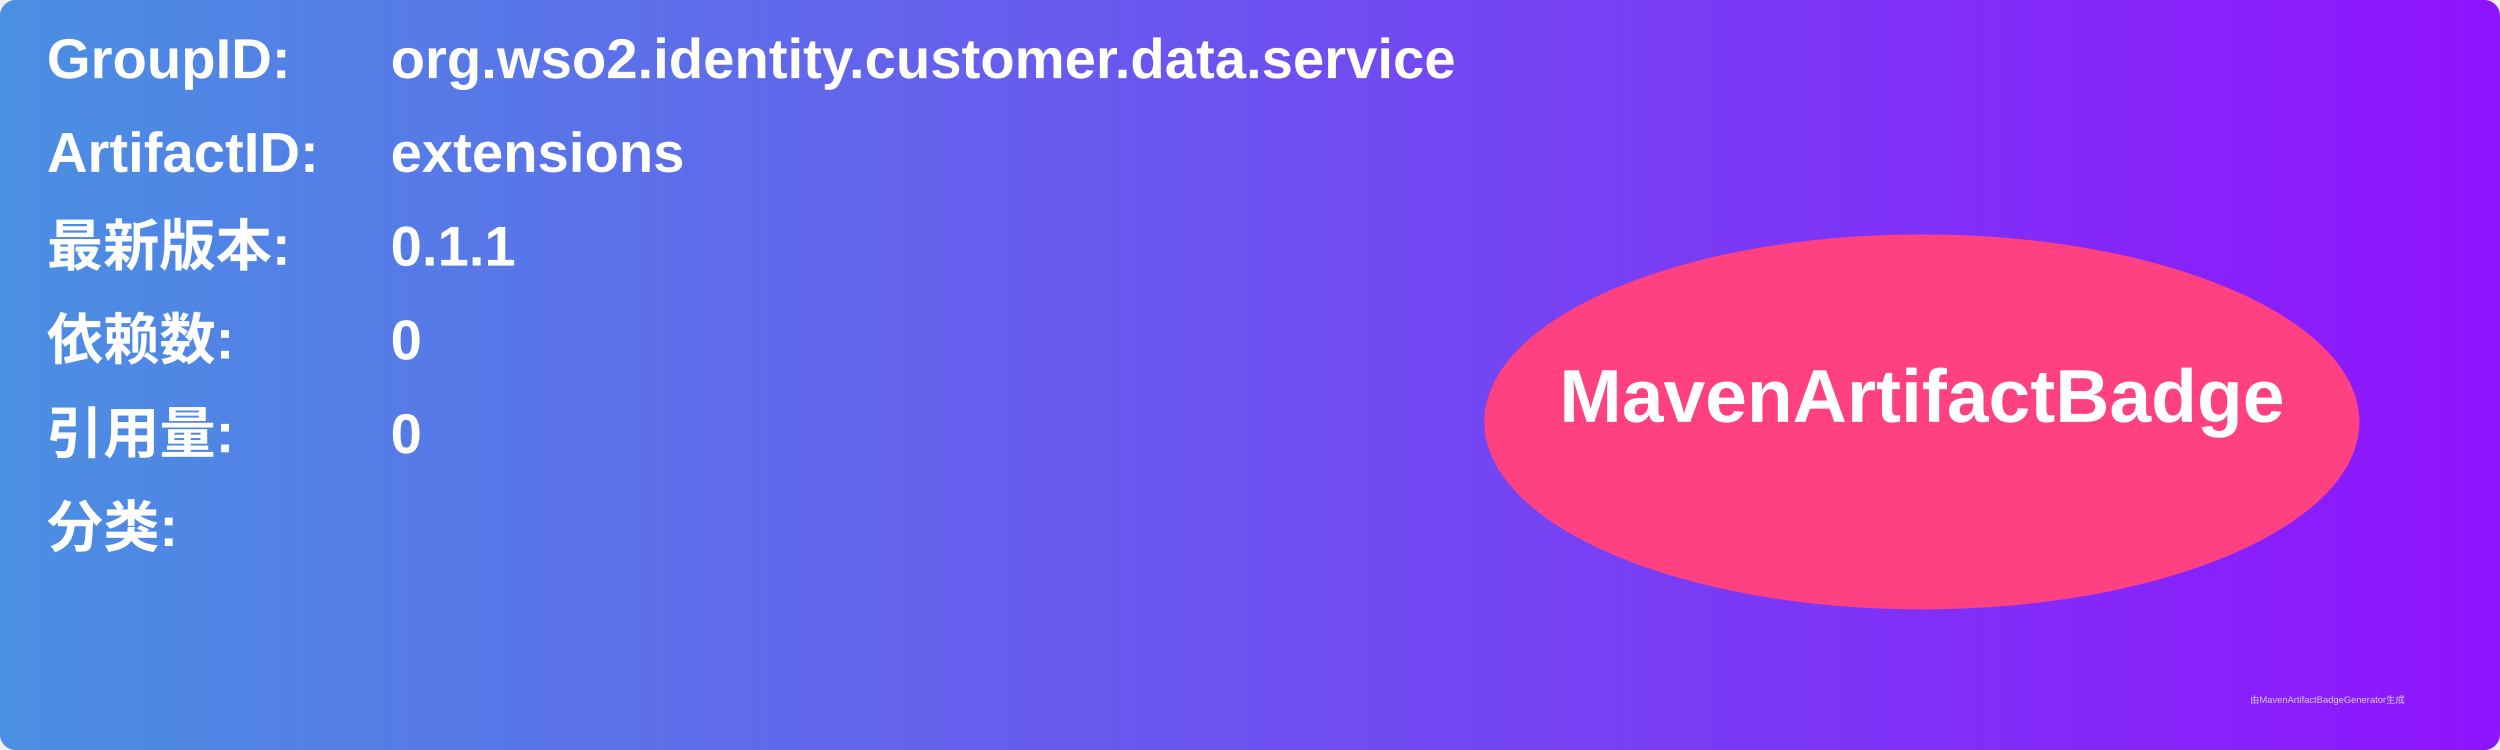
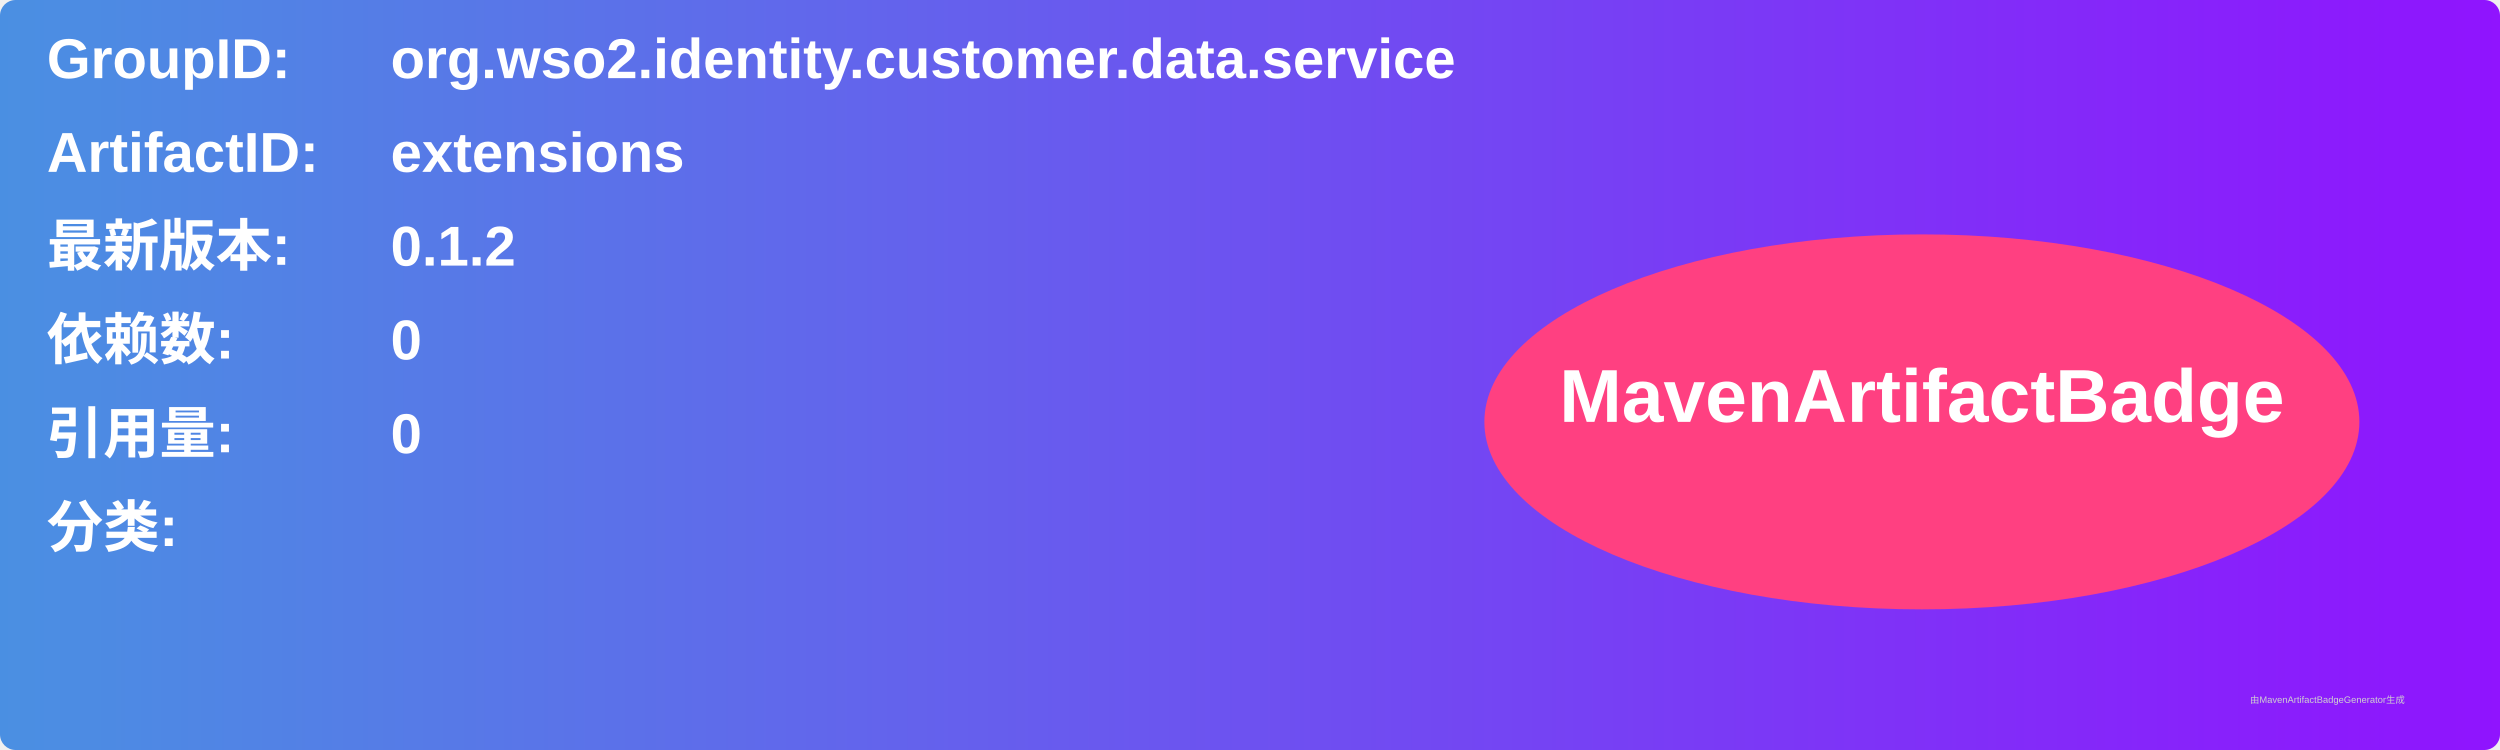
<svg xmlns="http://www.w3.org/2000/svg" width="800" height="240" viewBox="0 0 800 240">
  <linearGradient id="grad" x1="0%" y1="0%" x2="100%" y2="0%">
    <stop offset="0%" stop-color="#4a90e2" />
    <stop offset="100%" stop-color="#9013fe" />
  </linearGradient>
  <rect width="100%" height="100%" rx="5" ry="5" fill="url(#grad)" />
  <g transform="translate(15, 15)">
    <text x="0" y="10" font-family="Arial" font-size="18" fill="white" font-weight="bold" width="260">GroupID:</text>
    <text x="110" y="10" font-family="Arial" font-size="18" fill="white" font-weight="bold" width="460">org.wso2.identity.customer.data.service</text>
    <text x="0" y="40" font-family="Arial" font-size="18" fill="white" font-weight="bold" width="260">ArtifactID:</text>
    <text x="110" y="40" font-family="Arial" font-size="18" fill="white" font-weight="bold" width="460">extensions</text>
    <text x="0" y="70" font-family="Arial" font-size="18" fill="white" font-weight="bold">最新版本:</text>
    <text x="110" y="70" font-family="Arial" font-size="18" fill="white" font-weight="bold">
-       <tspan font-weight="bold">0.1.1</tspan>
+       <tspan font-weight="bold">0.1.2</tspan>
    </text>
    <text x="0" y="100" font-family="Arial" font-size="18" fill="white" font-weight="bold">依赖数: </text>
    <text x="110" y="100" font-family="Arial" font-size="18" fill="white">
      <tspan font-weight="bold">0</tspan>
    </text>
    <text x="0" y="130" font-family="Arial" font-size="18" fill="white" font-weight="bold">引用量: </text>
    <text x="110" y="130" font-family="Arial" font-size="18" fill="white">
      <tspan font-weight="bold">0</tspan>
    </text>
    <text x="0" y="160" font-family="Arial" font-size="18" fill="white" font-weight="bold">分类:</text>
    <text x="10" y="190" font-family="Arial" font-size="10" fill="white">
      <tspan font-weight="bold" />
    </text>
    <ellipse cx="600" cy="120" rx="140" ry="60" fill="#ff4081" />
    <text x="600" y="120" text-anchor="middle" font-family="Arial" font-size="24" fill="white" font-weight="bold">MavenArtifactBadge</text>
  </g>
  <text x="720" y="225" font-family="Arial" font-size="3" fill="#d0d0d0">由MavenArtifactBadgeGenerator生成</text>
</svg>
